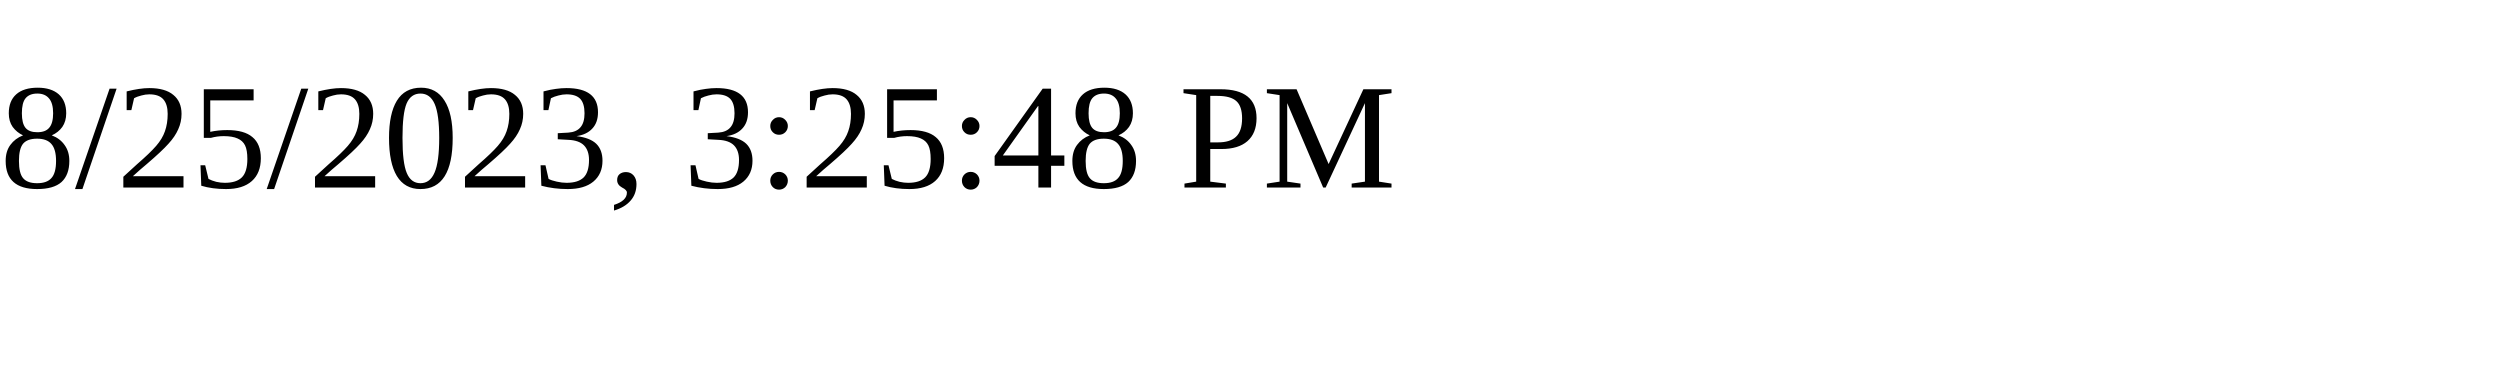
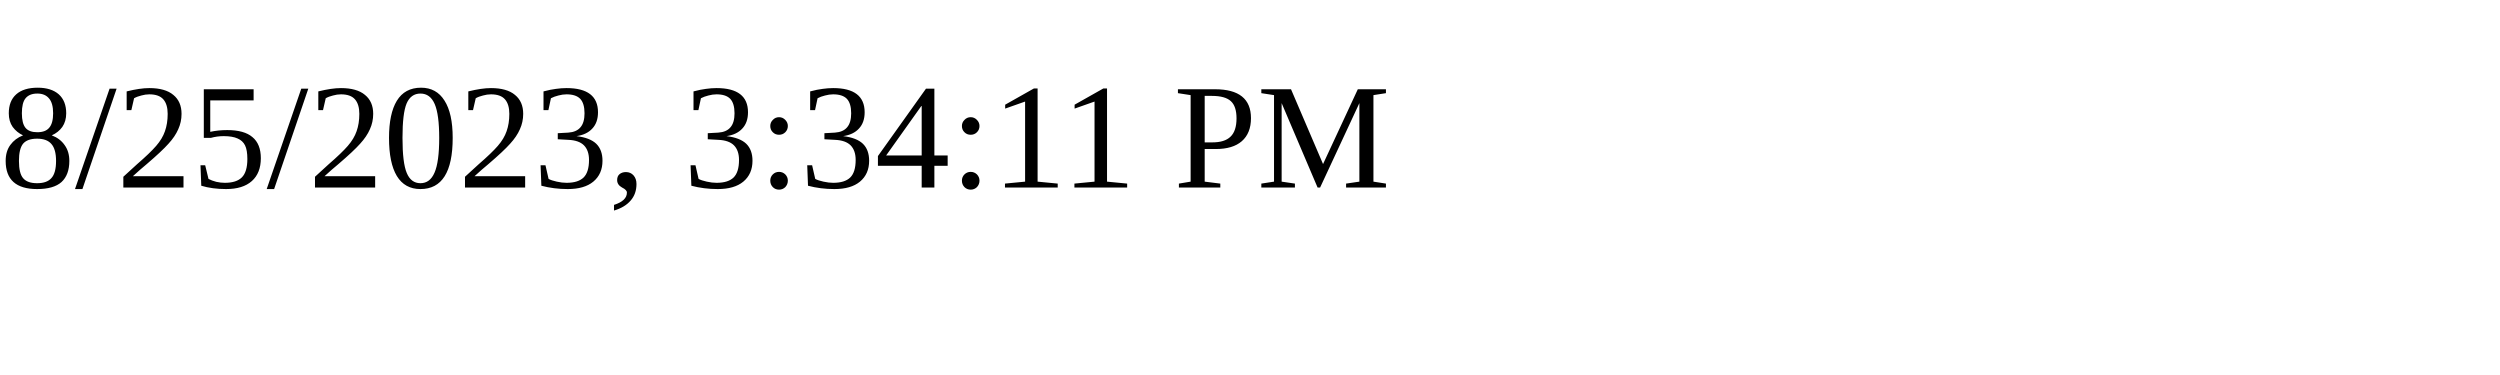
<svg xmlns="http://www.w3.org/2000/svg" height="30" width="200">
-   <text x="0" y="15">8/25/2023, 3:25:48 PM</text>
+   <text x="0" y="15">8/25/2023, 3:34:11 PM</text>
</svg>
